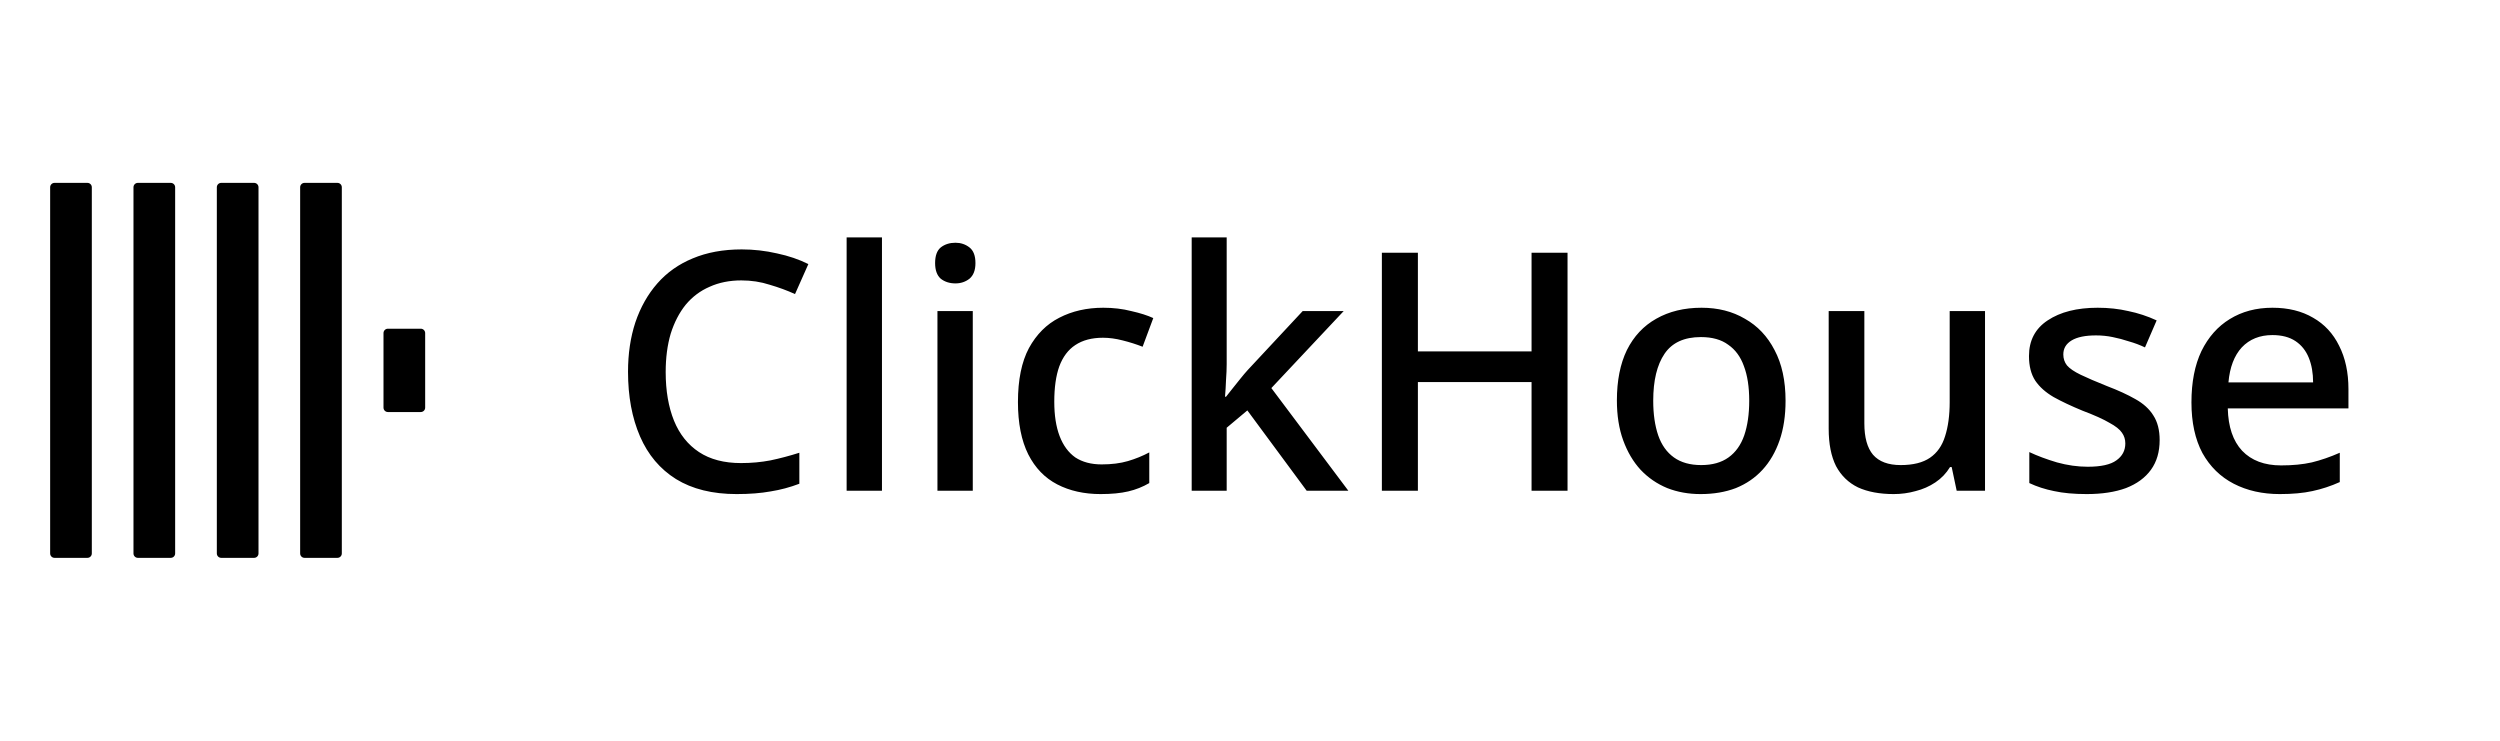
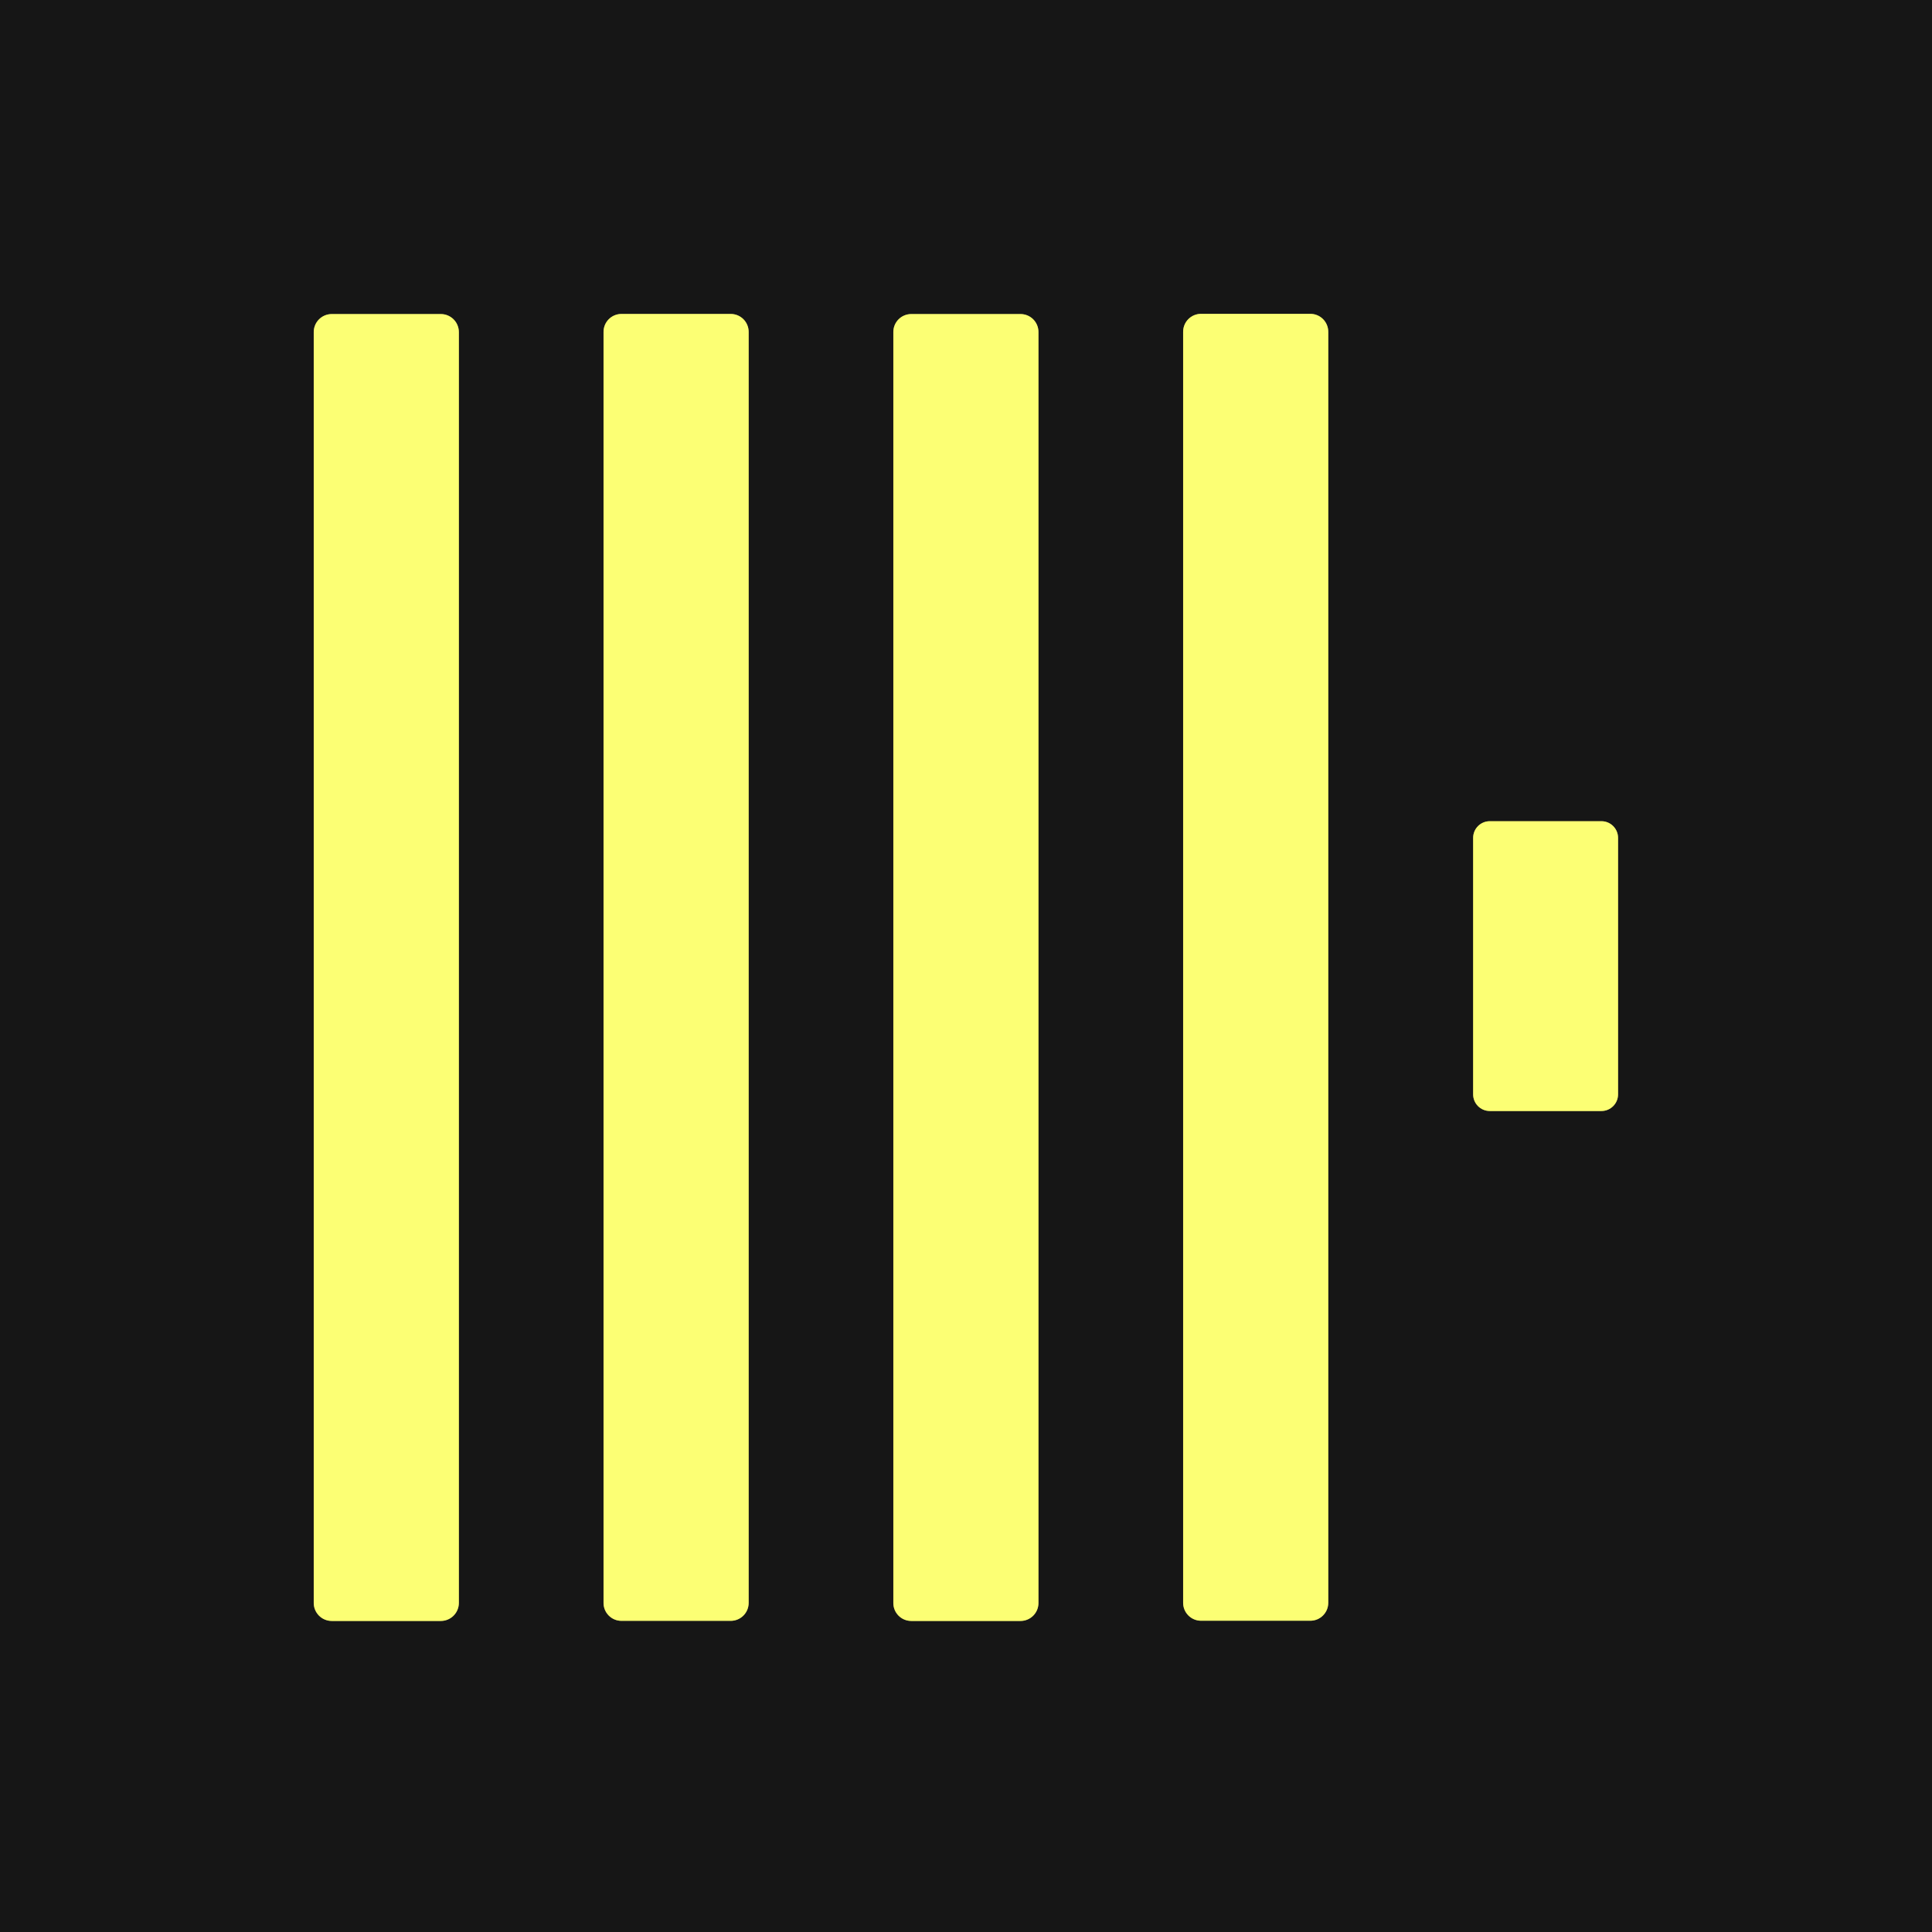
- <svg xmlns="http://www.w3.org/2000/svg" width="135" height="40" viewBox="0 0 135 40" fill="none">
-   <g clip-path="url(#clip0_378_10860)">
-     <rect x="2.708" y="9.875" width="2.25" height="20.249" rx="0.237" fill="#000000" />
-     <rect x="7.208" y="9.875" width="2.25" height="20.249" rx="0.237" fill="#000000" />
-     <rect x="11.709" y="9.875" width="2.25" height="20.249" rx="0.237" fill="#000000" />
-     <rect x="16.208" y="9.875" width="2.25" height="20.249" rx="0.237" fill="#000000" />
-     <rect x="20.709" y="17.75" width="2.25" height="4.5" rx="0.237" fill="#000000" />
+ <svg xmlns="http://www.w3.org/2000/svg" version="1.1" viewBox="0.00 0.00 180.00 180.00" width="128" height="128">
+   <g stroke-width="2.00" fill="none" stroke-linecap="butt">
+     <path stroke="#898b45" vector-effect="non-scaling-stroke" d="   M 42.75 30.94   A 1.68 1.68 0.0 0 0 41.07 29.26   L 30.91 29.26   A 1.68 1.68 0.0 0 0 29.23 30.94   L 29.23 149.34   A 1.68 1.68 0.0 0 0 30.91 151.02   L 41.07 151.02   A 1.68 1.68 0.0 0 0 42.75 149.34   L 42.75 30.94" />
+     <path stroke="#898b45" vector-effect="non-scaling-stroke" d="   M 69.75 30.92   A 1.67 1.67 0.0 0 0 68.08 29.25   L 57.90 29.25   A 1.67 1.67 0.0 0 0 56.23 30.92   L 56.23 149.34   A 1.67 1.67 0.0 0 0 57.90 151.01   L 68.08 151.01   A 1.67 1.67 0.0 0 0 69.75 149.34   L 69.75 30.92" />
+     <path stroke="#898b45" vector-effect="non-scaling-stroke" d="   M 96.75 30.93   A 1.67 1.67 0.0 0 0 95.08 29.26   L 84.90 29.26   A 1.67 1.67 0.0 0 0 83.23 30.93   L 83.23 149.35   A 1.67 1.67 0.0 0 0 84.90 151.02   L 95.08 151.02   A 1.67 1.67 0.0 0 0 96.75 149.35   L 96.75 30.93" />
+     <path stroke="#898b45" vector-effect="non-scaling-stroke" d="   M 123.75 30.91   A 1.67 1.67 0.0 0 0 122.08 29.24   L 111.90 29.24   A 1.67 1.67 0.0 0 0 110.23 30.91   L 110.23 149.33   A 1.67 1.67 0.0 0 0 111.90 151.00   L 122.08 151.00   A 1.67 1.67 0.0 0 0 123.75 149.33   L 123.75 30.91" />
+     <path stroke="#898b45" vector-effect="non-scaling-stroke" d="   M 150.75 78.06   A 1.55 1.55 0.0 0 0 149.20 76.51   L 138.80 76.51   A 1.55 1.55 0.0 0 0 137.25 78.06   L 137.25 101.96   A 1.55 1.55 0.0 0 0 138.80 103.51   L 149.20 103.51   A 1.55 1.55 0.0 0 0 150.75 101.96   L 150.75 78.06" />
  </g>
-   <path d="M40.033 15.142C39.397 15.142 38.827 15.256 38.323 15.484C37.819 15.7 37.387 16.024 37.027 16.456C36.679 16.888 36.409 17.41 36.217 18.022C36.037 18.634 35.947 19.324 35.947 20.092C35.947 21.1 36.097 21.976 36.397 22.72C36.697 23.452 37.147 24.016 37.747 24.412C38.347 24.808 39.103 25.006 40.015 25.006C40.567 25.006 41.095 24.958 41.599 24.862C42.115 24.754 42.637 24.616 43.165 24.448V26.122C42.661 26.314 42.145 26.452 41.617 26.536C41.089 26.632 40.477 26.68 39.781 26.68C38.473 26.68 37.381 26.41 36.505 25.87C35.641 25.33 34.993 24.562 34.561 23.566C34.129 22.57 33.913 21.406 33.913 20.074C33.913 19.102 34.045 18.214 34.309 17.41C34.585 16.594 34.981 15.892 35.497 15.304C36.013 14.716 36.649 14.266 37.405 13.954C38.173 13.63 39.055 13.468 40.051 13.468C40.699 13.468 41.335 13.54 41.959 13.684C42.583 13.816 43.147 14.008 43.651 14.26L42.931 15.88C42.511 15.688 42.055 15.52 41.563 15.376C41.083 15.22 40.573 15.142 40.033 15.142ZM47.626 26.5H45.718V12.82H47.626V26.5ZM52.53 16.798V26.5H50.622V16.798H52.53ZM51.594 13.108C51.882 13.108 52.134 13.192 52.35 13.36C52.566 13.528 52.674 13.81 52.674 14.206C52.674 14.59 52.566 14.872 52.35 15.052C52.134 15.22 51.882 15.304 51.594 15.304C51.282 15.304 51.018 15.22 50.802 15.052C50.598 14.872 50.496 14.59 50.496 14.206C50.496 13.81 50.598 13.528 50.802 13.36C51.018 13.192 51.282 13.108 51.594 13.108ZM59.433 26.68C58.545 26.68 57.765 26.506 57.093 26.158C56.421 25.81 55.899 25.27 55.527 24.538C55.155 23.794 54.969 22.852 54.969 21.712C54.969 20.512 55.167 19.54 55.563 18.796C55.971 18.052 56.517 17.506 57.201 17.158C57.897 16.798 58.689 16.618 59.577 16.618C60.117 16.618 60.621 16.678 61.089 16.798C61.569 16.906 61.965 17.032 62.277 17.176L61.701 18.724C61.365 18.592 61.005 18.478 60.621 18.382C60.249 18.286 59.895 18.238 59.559 18.238C58.959 18.238 58.461 18.37 58.065 18.634C57.681 18.886 57.393 19.27 57.201 19.786C57.021 20.29 56.931 20.926 56.931 21.694C56.931 22.426 57.027 23.044 57.219 23.548C57.411 24.052 57.693 24.436 58.065 24.7C58.449 24.952 58.923 25.078 59.487 25.078C60.027 25.078 60.501 25.018 60.909 24.898C61.317 24.778 61.701 24.622 62.061 24.43V26.086C61.713 26.29 61.335 26.44 60.927 26.536C60.519 26.632 60.021 26.68 59.433 26.68ZM66.241 19.66C66.241 19.912 66.229 20.2 66.205 20.524C66.193 20.848 66.175 21.148 66.151 21.424H66.205C66.301 21.304 66.415 21.16 66.547 20.992C66.691 20.812 66.835 20.632 66.979 20.452C67.123 20.272 67.255 20.116 67.375 19.984L70.345 16.798H72.559L68.653 20.956L72.811 26.5H70.561L67.357 22.162L66.241 23.098V26.5H64.351V12.82H66.241V19.66ZM84.647 26.5H82.704V20.632H76.566V26.5H74.621V13.648H76.566V18.976H82.704V13.648H84.647V26.5ZM96.42 21.64C96.42 22.444 96.312 23.158 96.096 23.782C95.88 24.406 95.574 24.934 95.178 25.366C94.782 25.798 94.302 26.128 93.738 26.356C93.174 26.572 92.538 26.68 91.83 26.68C91.182 26.68 90.582 26.572 90.03 26.356C89.478 26.128 88.998 25.798 88.59 25.366C88.194 24.934 87.882 24.406 87.654 23.782C87.426 23.158 87.312 22.438 87.312 21.622C87.312 20.554 87.492 19.648 87.852 18.904C88.224 18.16 88.752 17.596 89.436 17.212C90.132 16.816 90.948 16.618 91.884 16.618C92.772 16.618 93.552 16.816 94.224 17.212C94.908 17.596 95.442 18.16 95.826 18.904C96.222 19.648 96.42 20.56 96.42 21.64ZM89.274 21.64C89.274 22.36 89.364 22.984 89.544 23.512C89.724 24.028 90.006 24.424 90.39 24.7C90.774 24.976 91.266 25.114 91.866 25.114C92.466 25.114 92.958 24.976 93.342 24.7C93.726 24.424 94.008 24.028 94.188 23.512C94.368 22.984 94.458 22.36 94.458 21.64C94.458 20.896 94.362 20.272 94.17 19.768C93.99 19.264 93.708 18.88 93.324 18.616C92.952 18.34 92.46 18.202 91.848 18.202C90.948 18.202 90.294 18.502 89.886 19.102C89.478 19.702 89.274 20.548 89.274 21.64ZM107.191 16.798V26.5H105.661L105.391 25.222H105.301C105.097 25.558 104.833 25.834 104.509 26.05C104.185 26.266 103.831 26.422 103.447 26.518C103.063 26.626 102.667 26.68 102.259 26.68C101.503 26.68 100.861 26.56 100.333 26.32C99.817 26.068 99.421 25.684 99.145 25.168C98.881 24.64 98.749 23.968 98.749 23.152V16.798H100.675V22.864C100.675 23.62 100.831 24.184 101.143 24.556C101.467 24.928 101.965 25.114 102.637 25.114C103.309 25.114 103.837 24.982 104.221 24.718C104.605 24.454 104.875 24.07 105.031 23.566C105.199 23.05 105.283 22.432 105.283 21.712V16.798H107.191ZM116.621 23.764C116.621 24.4 116.465 24.934 116.153 25.366C115.841 25.798 115.391 26.128 114.803 26.356C114.215 26.572 113.507 26.68 112.679 26.68C111.995 26.68 111.407 26.626 110.915 26.518C110.435 26.422 109.991 26.278 109.583 26.086V24.412C110.015 24.616 110.513 24.802 111.077 24.97C111.641 25.126 112.193 25.204 112.733 25.204C113.453 25.204 113.969 25.09 114.281 24.862C114.605 24.634 114.767 24.328 114.767 23.944C114.767 23.728 114.707 23.536 114.587 23.368C114.467 23.188 114.239 23.008 113.903 22.828C113.579 22.636 113.099 22.42 112.463 22.18C111.851 21.928 111.329 21.682 110.897 21.442C110.465 21.19 110.135 20.896 109.907 20.56C109.679 20.212 109.565 19.768 109.565 19.228C109.565 18.388 109.901 17.746 110.573 17.302C111.257 16.846 112.157 16.618 113.273 16.618C113.861 16.618 114.413 16.678 114.929 16.798C115.457 16.906 115.967 17.074 116.459 17.302L115.829 18.76C115.553 18.628 115.265 18.52 114.965 18.436C114.677 18.34 114.383 18.262 114.083 18.202C113.795 18.142 113.495 18.112 113.183 18.112C112.607 18.112 112.169 18.202 111.869 18.382C111.569 18.562 111.419 18.814 111.419 19.138C111.419 19.366 111.485 19.564 111.617 19.732C111.761 19.9 112.007 20.068 112.355 20.236C112.703 20.404 113.177 20.608 113.777 20.848C114.377 21.076 114.887 21.31 115.307 21.55C115.739 21.79 116.063 22.084 116.279 22.432C116.507 22.78 116.621 23.224 116.621 23.764ZM122.712 16.618C123.564 16.618 124.296 16.798 124.908 17.158C125.52 17.506 125.988 18.01 126.312 18.67C126.648 19.33 126.816 20.11 126.816 21.01V22.054H120.3C120.324 23.05 120.582 23.812 121.074 24.34C121.578 24.868 122.28 25.132 123.18 25.132C123.804 25.132 124.356 25.078 124.836 24.97C125.328 24.85 125.832 24.676 126.348 24.448V26.032C125.868 26.248 125.376 26.41 124.872 26.518C124.38 26.626 123.792 26.68 123.108 26.68C122.172 26.68 121.344 26.494 120.624 26.122C119.904 25.75 119.34 25.198 118.932 24.466C118.536 23.722 118.338 22.81 118.338 21.73C118.338 20.638 118.518 19.714 118.878 18.958C119.25 18.202 119.76 17.626 120.408 17.23C121.068 16.822 121.836 16.618 122.712 16.618ZM122.712 18.094C122.028 18.094 121.476 18.316 121.056 18.76C120.648 19.204 120.408 19.834 120.336 20.65H124.908C124.908 20.146 124.83 19.702 124.674 19.318C124.518 18.934 124.278 18.634 123.954 18.418C123.63 18.202 123.216 18.094 122.712 18.094Z" fill="#000000" />
-   <defs>
-     <clipPath id="clip0_378_10860">
-       <rect width="24" height="24" fill="#000000" transform="translate(0.833374 8)" />
-     </clipPath>
-   </defs>
+   <path fill="#161616" d="   M 180.00 0.00   L 180.00 180.00   L 0.00 180.00   L 0.00 0.00   L 180.00 0.00   Z   M 42.75 30.94   A 1.68 1.68 0.0 0 0 41.07 29.26   L 30.91 29.26   A 1.68 1.68 0.0 0 0 29.23 30.94   L 29.23 149.34   A 1.68 1.68 0.0 0 0 30.91 151.02   L 41.07 151.02   A 1.68 1.68 0.0 0 0 42.75 149.34   L 42.75 30.94   Z   M 69.75 30.92   A 1.67 1.67 0.0 0 0 68.08 29.25   L 57.90 29.25   A 1.67 1.67 0.0 0 0 56.23 30.92   L 56.23 149.34   A 1.67 1.67 0.0 0 0 57.90 151.01   L 68.08 151.01   A 1.67 1.67 0.0 0 0 69.75 149.34   L 69.75 30.92   Z   M 96.75 30.93   A 1.67 1.67 0.0 0 0 95.08 29.26   L 84.90 29.26   A 1.67 1.67 0.0 0 0 83.23 30.93   L 83.23 149.35   A 1.67 1.67 0.0 0 0 84.90 151.02   L 95.08 151.02   A 1.67 1.67 0.0 0 0 96.75 149.35   L 96.75 30.93   Z   M 123.75 30.91   A 1.67 1.67 0.0 0 0 122.08 29.24   L 111.90 29.24   A 1.67 1.67 0.0 0 0 110.23 30.91   L 110.23 149.33   A 1.67 1.67 0.0 0 0 111.90 151.00   L 122.08 151.00   A 1.67 1.67 0.0 0 0 123.75 149.33   L 123.75 30.91   Z   M 150.75 78.06   A 1.55 1.55 0.0 0 0 149.20 76.51   L 138.80 76.51   A 1.55 1.55 0.0 0 0 137.25 78.06   L 137.25 101.96   A 1.55 1.55 0.0 0 0 138.80 103.51   L 149.20 103.51   A 1.55 1.55 0.0 0 0 150.75 101.96   L 150.75 78.06   Z" />
+   <rect fill="#fcff74" x="29.23" y="29.26" width="13.52" height="121.76" rx="1.68" />
+   <rect fill="#fcff74" x="56.23" y="29.25" width="13.52" height="121.76" rx="1.67" />
+   <rect fill="#fcff74" x="83.23" y="29.26" width="13.52" height="121.76" rx="1.67" />
+   <rect fill="#fcff74" x="110.23" y="29.24" width="13.52" height="121.76" rx="1.67" />
+   <rect fill="#fcff74" x="137.25" y="76.51" width="13.50" height="27.00" rx="1.55" />
</svg>
